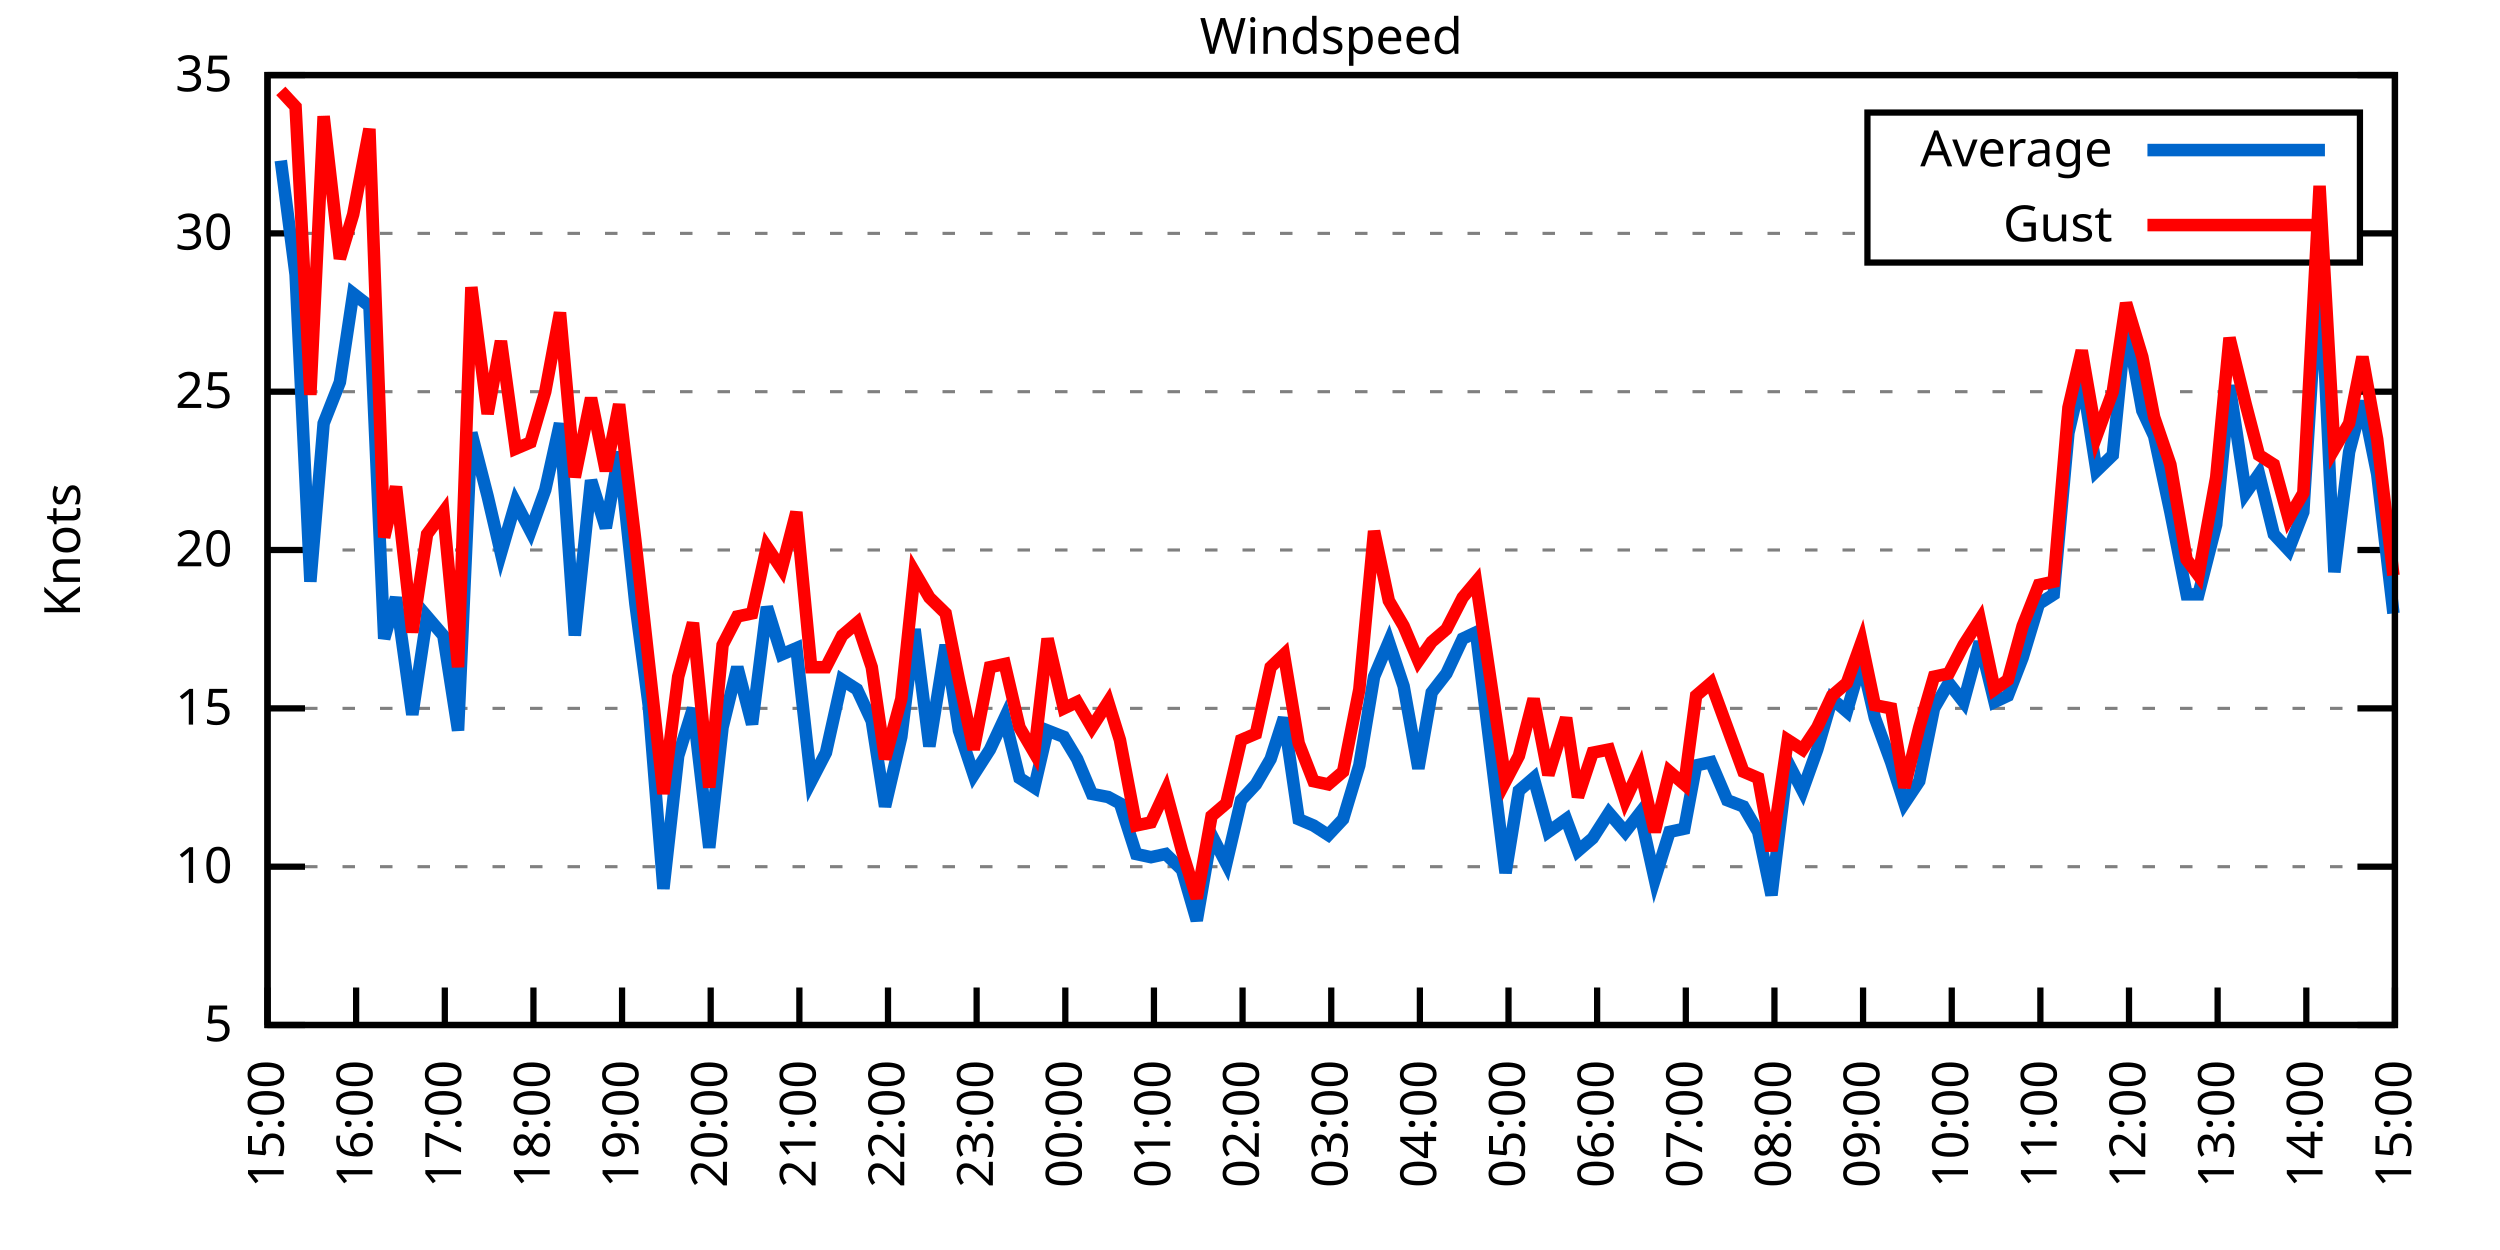
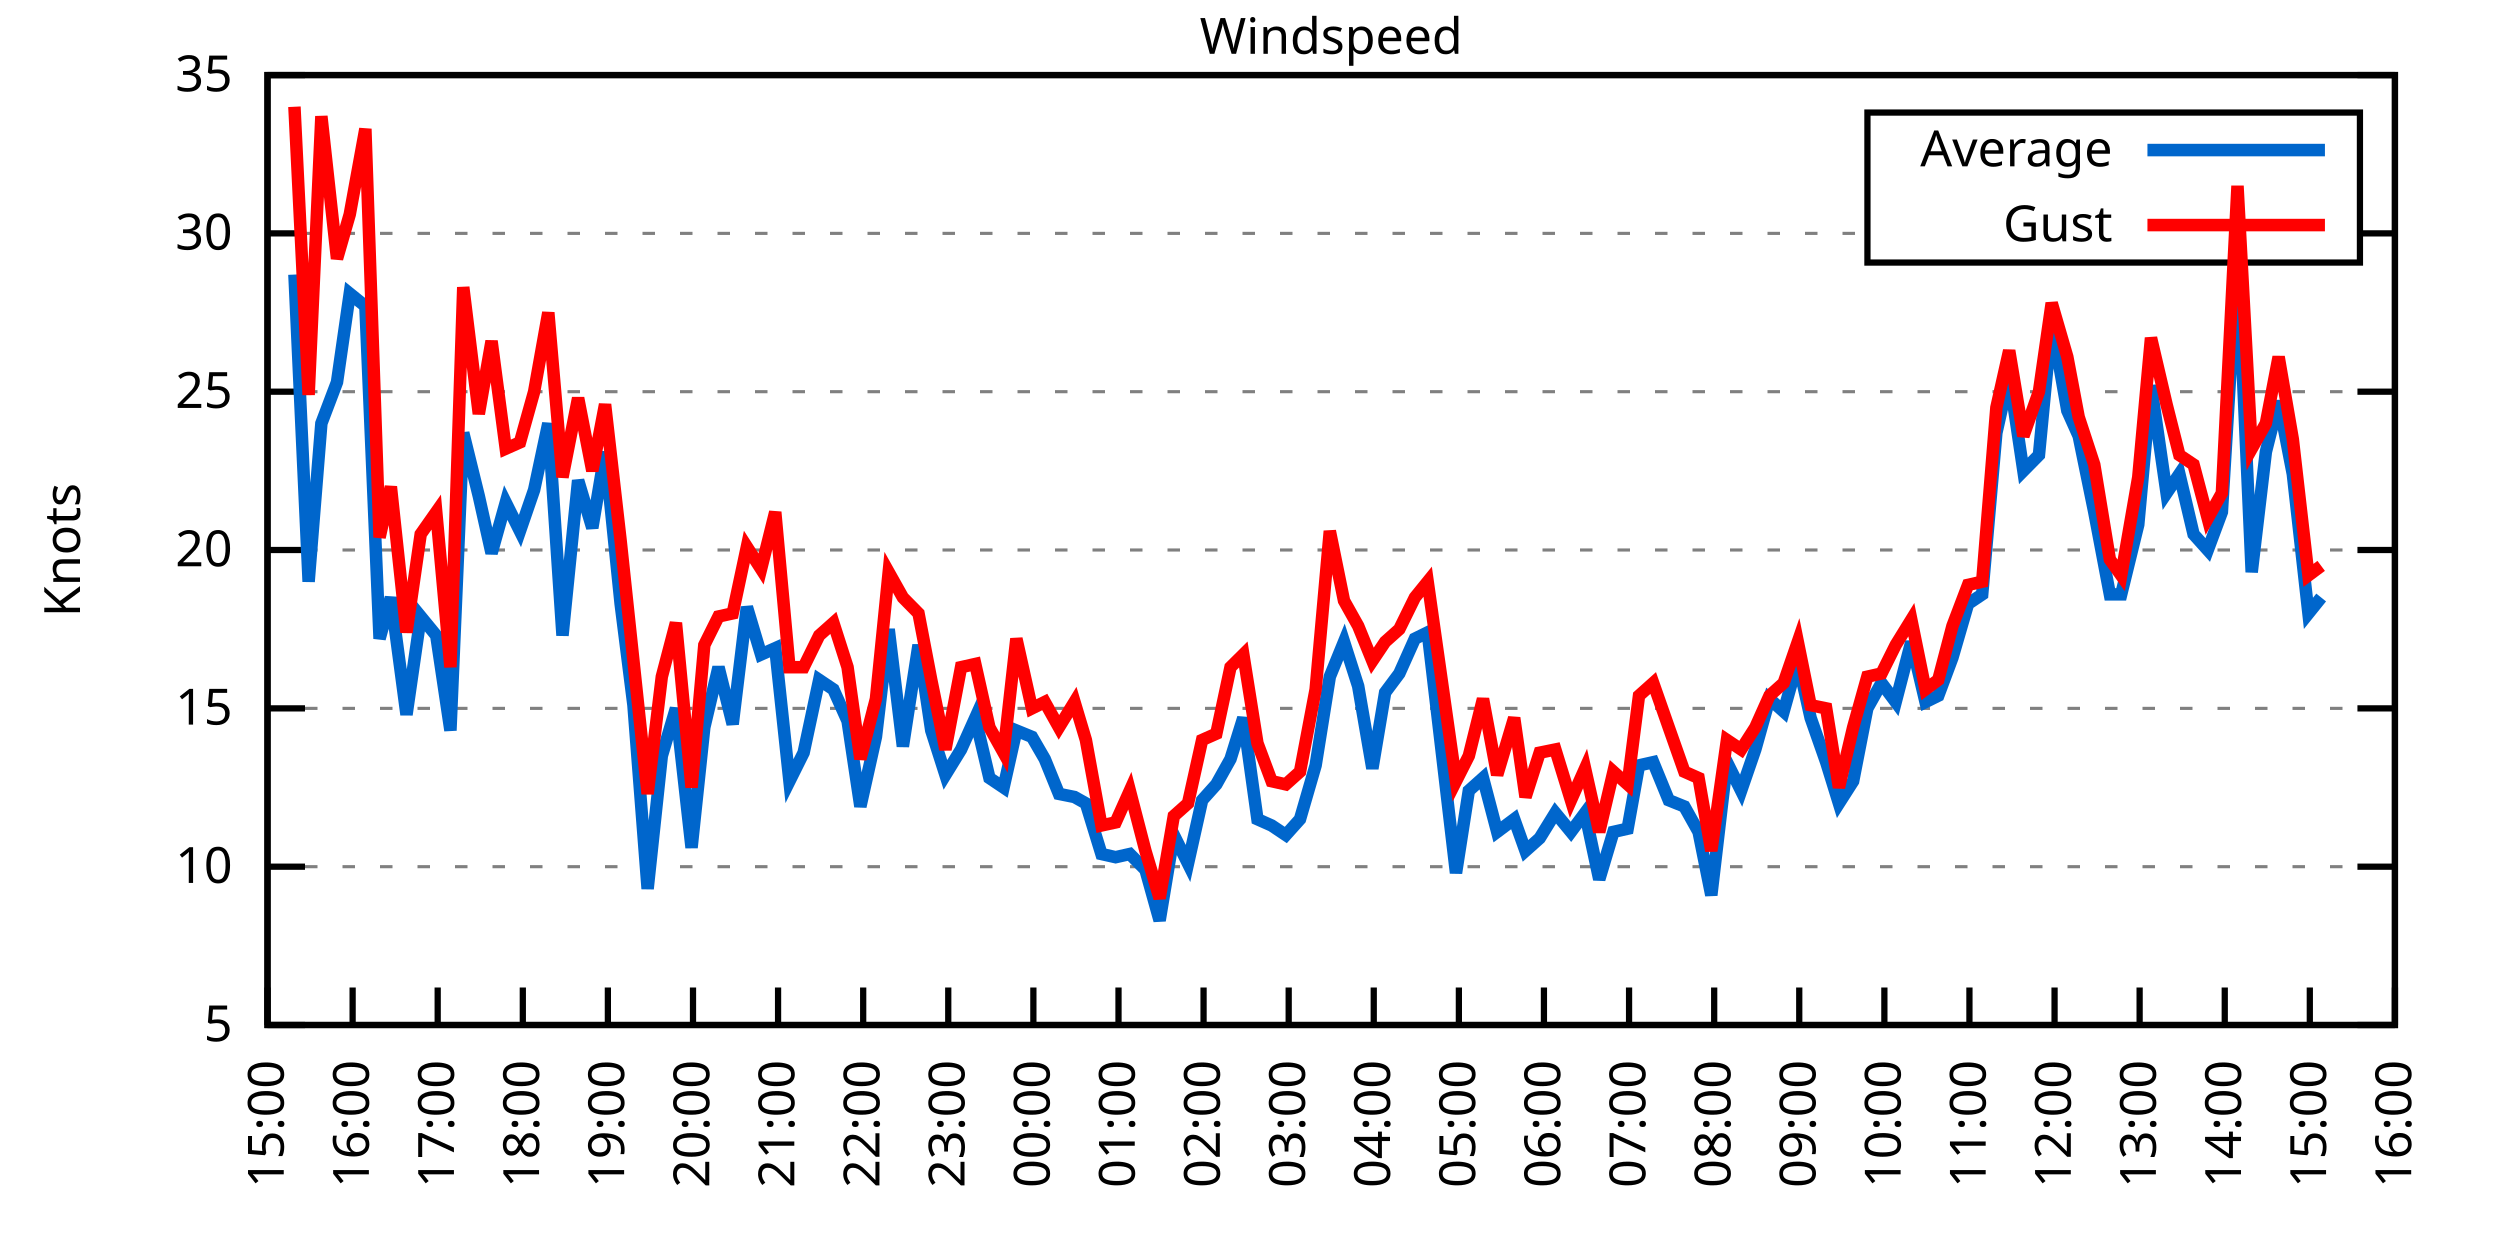
<svg xmlns="http://www.w3.org/2000/svg" xmlns:xlink="http://www.w3.org/1999/xlink" width="400" height="200" viewBox="0 0 400 200">
  <g id="gnuplot_canvas">
    <rect x="0" y="0" width="400" height="200" fill="none" />
    <defs>
      <circle id="gpDot" r="0.5" stroke-width="0.5" stroke="currentColor" />
      <path id="gpPt0" stroke-width="0.333" stroke="currentColor" d="M-1,0 h2 M0,-1 v2" />
      <path id="gpPt1" stroke-width="0.333" stroke="currentColor" d="M-1,-1 L1,1 M1,-1 L-1,1" />
      <path id="gpPt2" stroke-width="0.333" stroke="currentColor" d="M-1,0 L1,0 M0,-1 L0,1 M-1,-1 L1,1 M-1,1 L1,-1" />
      <rect id="gpPt3" stroke-width="0.333" stroke="currentColor" x="-1" y="-1" width="2" height="2" />
      <rect id="gpPt4" stroke-width="0.333" stroke="currentColor" fill="currentColor" x="-1" y="-1" width="2" height="2" />
      <circle id="gpPt5" stroke-width="0.333" stroke="currentColor" cx="0" cy="0" r="1" />
      <use xlink:href="#gpPt5" id="gpPt6" fill="currentColor" stroke="none" />
      <path id="gpPt7" stroke-width="0.333" stroke="currentColor" d="M0,-1.33 L-1.33,0.67 L1.33,0.67 z" />
      <use xlink:href="#gpPt7" id="gpPt8" fill="currentColor" stroke="none" />
      <use xlink:href="#gpPt7" id="gpPt9" stroke="currentColor" transform="rotate(180)" />
      <use xlink:href="#gpPt9" id="gpPt10" fill="currentColor" stroke="none" />
      <use xlink:href="#gpPt3" id="gpPt11" stroke="currentColor" transform="rotate(45)" />
      <use xlink:href="#gpPt11" id="gpPt12" fill="currentColor" stroke="none" />
      <path id="gpPt13" stroke-width="0.333" stroke="currentColor" d="M0,1.330 L1.265,0.411 L0.782,-1.067 L-0.782,-1.076 L-1.265,0.411 z" />
      <use xlink:href="#gpPt13" id="gpPt14" fill="currentColor" stroke="none" />
      <filter id="textbox" filterUnits="objectBoundingBox" x="0" y="0" height="1" width="1">
        <feFlood flood-color="white" flood-opacity="1" result="bgnd" />
        <feComposite in="SourceGraphic" in2="bgnd" operator="atop" />
      </filter>
      <filter id="greybox" filterUnits="objectBoundingBox" x="0" y="0" height="1" width="1">
        <feFlood flood-color="lightgrey" flood-opacity="1" result="grey" />
        <feComposite in="SourceGraphic" in2="grey" operator="atop" />
      </filter>
    </defs>
    <g fill="none" color="white" stroke="currentColor" stroke-width="1.00" stroke-linecap="butt" stroke-linejoin="miter">
</g>
    <g fill="none" color="black" stroke="currentColor" stroke-width="1.00" stroke-linecap="butt" stroke-linejoin="miter">
      <g stroke="none" shape-rendering="crispEdges">
        <polygon fill="rgb(255, 255, 255)" points="42.80,164.00 383.18,164.00 383.18,12.02 42.80,12.02 " />
      </g>
    </g>
    <g fill="none" color="black" stroke="currentColor" stroke-width="1.00" stroke-linecap="butt" stroke-linejoin="miter">
</g>
    <g fill="none" color="black" stroke="black" stroke-width="0.50" stroke-linecap="butt" stroke-linejoin="miter">
</g>
    <g fill="none" color="gray" stroke="currentColor" stroke-width="0.50" stroke-linecap="butt" stroke-linejoin="miter">
      <path stroke="gray" stroke-dasharray="2,4" class="gridline" d="M42.80,164.00 L383.19,164.00  " />
    </g>
    <g fill="none" color="gray" stroke="gray" stroke-width="1.00" stroke-linecap="butt" stroke-linejoin="miter">
</g>
    <g fill="none" color="black" stroke="currentColor" stroke-width="1.00" stroke-linecap="butt" stroke-linejoin="miter">
      <path stroke="black" d="M42.80,164.00 L48.80,164.00 M383.19,164.00 L377.19,164.00  " />
      <g transform="translate(37.20,166.60)" stroke="none" fill="black" font-family="Sans" font-size="8.00" text-anchor="end">
        <text>
          <tspan font-family="Sans"> 5</tspan>
        </text>
      </g>
    </g>
    <g fill="none" color="black" stroke="currentColor" stroke-width="1.00" stroke-linecap="butt" stroke-linejoin="miter">
</g>
    <g fill="none" color="black" stroke="black" stroke-width="0.50" stroke-linecap="butt" stroke-linejoin="miter">
</g>
    <g fill="none" color="gray" stroke="currentColor" stroke-width="0.50" stroke-linecap="butt" stroke-linejoin="miter">
      <path stroke="gray" stroke-dasharray="2,4" class="gridline" d="M42.80,138.67 L383.19,138.67  " />
    </g>
    <g fill="none" color="gray" stroke="gray" stroke-width="1.00" stroke-linecap="butt" stroke-linejoin="miter">
</g>
    <g fill="none" color="black" stroke="currentColor" stroke-width="1.00" stroke-linecap="butt" stroke-linejoin="miter">
      <path stroke="black" d="M42.80,138.67 L48.80,138.67 M383.19,138.67 L377.19,138.67  " />
      <g transform="translate(37.20,141.27)" stroke="none" fill="black" font-family="Sans" font-size="8.00" text-anchor="end">
        <text>
          <tspan font-family="Sans"> 10</tspan>
        </text>
      </g>
    </g>
    <g fill="none" color="black" stroke="currentColor" stroke-width="1.00" stroke-linecap="butt" stroke-linejoin="miter">
</g>
    <g fill="none" color="black" stroke="black" stroke-width="0.50" stroke-linecap="butt" stroke-linejoin="miter">
</g>
    <g fill="none" color="gray" stroke="currentColor" stroke-width="0.50" stroke-linecap="butt" stroke-linejoin="miter">
      <path stroke="gray" stroke-dasharray="2,4" class="gridline" d="M42.80,113.34 L383.19,113.34  " />
    </g>
    <g fill="none" color="gray" stroke="gray" stroke-width="1.00" stroke-linecap="butt" stroke-linejoin="miter">
</g>
    <g fill="none" color="black" stroke="currentColor" stroke-width="1.00" stroke-linecap="butt" stroke-linejoin="miter">
      <path stroke="black" d="M42.80,113.34 L48.80,113.34 M383.19,113.34 L377.19,113.34  " />
      <g transform="translate(37.20,115.94)" stroke="none" fill="black" font-family="Sans" font-size="8.00" text-anchor="end">
        <text>
          <tspan font-family="Sans"> 15</tspan>
        </text>
      </g>
    </g>
    <g fill="none" color="black" stroke="currentColor" stroke-width="1.00" stroke-linecap="butt" stroke-linejoin="miter">
</g>
    <g fill="none" color="black" stroke="black" stroke-width="0.50" stroke-linecap="butt" stroke-linejoin="miter">
</g>
    <g fill="none" color="gray" stroke="currentColor" stroke-width="0.50" stroke-linecap="butt" stroke-linejoin="miter">
      <path stroke="gray" stroke-dasharray="2,4" class="gridline" d="M42.80,88.00 L383.19,88.00  " />
    </g>
    <g fill="none" color="gray" stroke="gray" stroke-width="1.00" stroke-linecap="butt" stroke-linejoin="miter">
</g>
    <g fill="none" color="black" stroke="currentColor" stroke-width="1.00" stroke-linecap="butt" stroke-linejoin="miter">
      <path stroke="black" d="M42.80,88.00 L48.80,88.00 M383.19,88.00 L377.19,88.00  " />
      <g transform="translate(37.20,90.60)" stroke="none" fill="black" font-family="Sans" font-size="8.00" text-anchor="end">
        <text>
          <tspan font-family="Sans"> 20</tspan>
        </text>
      </g>
    </g>
    <g fill="none" color="black" stroke="currentColor" stroke-width="1.00" stroke-linecap="butt" stroke-linejoin="miter">
</g>
    <g fill="none" color="black" stroke="black" stroke-width="0.50" stroke-linecap="butt" stroke-linejoin="miter">
</g>
    <g fill="none" color="gray" stroke="currentColor" stroke-width="0.50" stroke-linecap="butt" stroke-linejoin="miter">
      <path stroke="gray" stroke-dasharray="2,4" class="gridline" d="M42.80,62.67 L383.19,62.67  " />
    </g>
    <g fill="none" color="gray" stroke="gray" stroke-width="1.00" stroke-linecap="butt" stroke-linejoin="miter">
</g>
    <g fill="none" color="black" stroke="currentColor" stroke-width="1.00" stroke-linecap="butt" stroke-linejoin="miter">
      <path stroke="black" d="M42.80,62.67 L48.80,62.67 M383.19,62.67 L377.19,62.67  " />
      <g transform="translate(37.20,65.27)" stroke="none" fill="black" font-family="Sans" font-size="8.00" text-anchor="end">
        <text>
          <tspan font-family="Sans"> 25</tspan>
        </text>
      </g>
    </g>
    <g fill="none" color="black" stroke="currentColor" stroke-width="1.00" stroke-linecap="butt" stroke-linejoin="miter">
</g>
    <g fill="none" color="black" stroke="black" stroke-width="0.50" stroke-linecap="butt" stroke-linejoin="miter">
</g>
    <g fill="none" color="gray" stroke="currentColor" stroke-width="0.50" stroke-linecap="butt" stroke-linejoin="miter">
      <path stroke="gray" stroke-dasharray="2,4" class="gridline" d="M42.80,37.34 L298.79,37.34 M377.59,37.34 L383.19,37.34  " />
    </g>
    <g fill="none" color="gray" stroke="gray" stroke-width="1.00" stroke-linecap="butt" stroke-linejoin="miter">
</g>
    <g fill="none" color="black" stroke="currentColor" stroke-width="1.00" stroke-linecap="butt" stroke-linejoin="miter">
      <path stroke="black" d="M42.80,37.34 L48.80,37.34 M383.19,37.34 L377.19,37.34  " />
      <g transform="translate(37.20,39.94)" stroke="none" fill="black" font-family="Sans" font-size="8.00" text-anchor="end">
        <text>
          <tspan font-family="Sans"> 30</tspan>
        </text>
      </g>
    </g>
    <g fill="none" color="black" stroke="currentColor" stroke-width="1.00" stroke-linecap="butt" stroke-linejoin="miter">
</g>
    <g fill="none" color="black" stroke="black" stroke-width="0.50" stroke-linecap="butt" stroke-linejoin="miter">
</g>
    <g fill="none" color="gray" stroke="currentColor" stroke-width="0.50" stroke-linecap="butt" stroke-linejoin="miter">
      <path stroke="gray" stroke-dasharray="2,4" class="gridline" d="M42.80,12.01 L383.19,12.01  " />
    </g>
    <g fill="none" color="gray" stroke="gray" stroke-width="1.00" stroke-linecap="butt" stroke-linejoin="miter">
</g>
    <g fill="none" color="black" stroke="currentColor" stroke-width="1.00" stroke-linecap="butt" stroke-linejoin="miter">
      <path stroke="black" d="M42.80,12.01 L48.80,12.01 M383.19,12.01 L377.19,12.01  " />
      <g transform="translate(37.20,14.61)" stroke="none" fill="black" font-family="Sans" font-size="8.00" text-anchor="end">
        <text>
          <tspan font-family="Sans"> 35</tspan>
        </text>
      </g>
    </g>
    <g fill="none" color="black" stroke="currentColor" stroke-width="1.00" stroke-linecap="butt" stroke-linejoin="miter">
      <path stroke="black" d="M42.80,164.00 L42.80,158.00  " />
      <g transform="translate(45.40,169.60) rotate(270.00)" stroke="none" fill="black" font-family="Sans" font-size="8.00" text-anchor="end">
        <text>
          <tspan font-family="Sans">15:00</tspan>
        </text>
      </g>
    </g>
    <g fill="none" color="black" stroke="currentColor" stroke-width="1.00" stroke-linecap="butt" stroke-linejoin="miter">
-       <path stroke="black" d="M56.98,164.00 L56.98,158.00  " />
-       <g transform="translate(59.58,169.60) rotate(270.00)" stroke="none" fill="black" font-family="Sans" font-size="8.00" text-anchor="end">
+       <path stroke="black" d="M56.42,164.00 L56.42,158.00  " />
+       <g transform="translate(59.02,169.60) rotate(270.00)" stroke="none" fill="black" font-family="Sans" font-size="8.00" text-anchor="end">
        <text>
          <tspan font-family="Sans">16:00</tspan>
        </text>
      </g>
    </g>
    <g fill="none" color="black" stroke="currentColor" stroke-width="1.00" stroke-linecap="butt" stroke-linejoin="miter">
-       <path stroke="black" d="M71.17,164.00 L71.17,158.00  " />
-       <g transform="translate(73.77,169.60) rotate(270.00)" stroke="none" fill="black" font-family="Sans" font-size="8.00" text-anchor="end">
+       <path stroke="black" d="M70.03,164.00 L70.03,158.00  " />
+       <g transform="translate(72.63,169.60) rotate(270.00)" stroke="none" fill="black" font-family="Sans" font-size="8.00" text-anchor="end">
        <text>
          <tspan font-family="Sans">17:00</tspan>
        </text>
      </g>
    </g>
    <g fill="none" color="black" stroke="currentColor" stroke-width="1.00" stroke-linecap="butt" stroke-linejoin="miter">
-       <path stroke="black" d="M85.35,164.00 L85.35,158.00  " />
-       <g transform="translate(87.95,169.60) rotate(270.00)" stroke="none" fill="black" font-family="Sans" font-size="8.00" text-anchor="end">
+       <path stroke="black" d="M83.65,164.00 L83.65,158.00  " />
+       <g transform="translate(86.25,169.60) rotate(270.00)" stroke="none" fill="black" font-family="Sans" font-size="8.00" text-anchor="end">
        <text>
          <tspan font-family="Sans">18:00</tspan>
        </text>
      </g>
    </g>
    <g fill="none" color="black" stroke="currentColor" stroke-width="1.00" stroke-linecap="butt" stroke-linejoin="miter">
-       <path stroke="black" d="M99.53,164.00 L99.53,158.00  " />
-       <g transform="translate(102.13,169.60) rotate(270.00)" stroke="none" fill="black" font-family="Sans" font-size="8.00" text-anchor="end">
+       <path stroke="black" d="M97.26,164.00 L97.26,158.00  " />
+       <g transform="translate(99.86,169.60) rotate(270.00)" stroke="none" fill="black" font-family="Sans" font-size="8.00" text-anchor="end">
        <text>
          <tspan font-family="Sans">19:00</tspan>
        </text>
      </g>
    </g>
    <g fill="none" color="black" stroke="currentColor" stroke-width="1.00" stroke-linecap="butt" stroke-linejoin="miter">
-       <path stroke="black" d="M113.71,164.00 L113.71,158.00  " />
-       <g transform="translate(116.31,169.60) rotate(270.00)" stroke="none" fill="black" font-family="Sans" font-size="8.00" text-anchor="end">
+       <path stroke="black" d="M110.88,164.00 L110.88,158.00  " />
+       <g transform="translate(113.48,169.60) rotate(270.00)" stroke="none" fill="black" font-family="Sans" font-size="8.00" text-anchor="end">
        <text>
          <tspan font-family="Sans">20:00</tspan>
        </text>
      </g>
    </g>
    <g fill="none" color="black" stroke="currentColor" stroke-width="1.00" stroke-linecap="butt" stroke-linejoin="miter">
-       <path stroke="black" d="M127.90,164.00 L127.90,158.00  " />
-       <g transform="translate(130.50,169.60) rotate(270.00)" stroke="none" fill="black" font-family="Sans" font-size="8.00" text-anchor="end">
+       <path stroke="black" d="M124.49,164.00 L124.49,158.00  " />
+       <g transform="translate(127.09,169.60) rotate(270.00)" stroke="none" fill="black" font-family="Sans" font-size="8.00" text-anchor="end">
        <text>
          <tspan font-family="Sans">21:00</tspan>
        </text>
      </g>
    </g>
    <g fill="none" color="black" stroke="currentColor" stroke-width="1.00" stroke-linecap="butt" stroke-linejoin="miter">
-       <path stroke="black" d="M142.08,164.00 L142.08,158.00  " />
-       <g transform="translate(144.68,169.60) rotate(270.00)" stroke="none" fill="black" font-family="Sans" font-size="8.00" text-anchor="end">
+       <path stroke="black" d="M138.11,164.00 L138.11,158.00  " />
+       <g transform="translate(140.71,169.60) rotate(270.00)" stroke="none" fill="black" font-family="Sans" font-size="8.00" text-anchor="end">
        <text>
          <tspan font-family="Sans">22:00</tspan>
        </text>
      </g>
    </g>
    <g fill="none" color="black" stroke="currentColor" stroke-width="1.00" stroke-linecap="butt" stroke-linejoin="miter">
-       <path stroke="black" d="M156.26,164.00 L156.26,158.00  " />
-       <g transform="translate(158.86,169.60) rotate(270.00)" stroke="none" fill="black" font-family="Sans" font-size="8.00" text-anchor="end">
+       <path stroke="black" d="M151.72,164.00 L151.72,158.00  " />
+       <g transform="translate(154.32,169.60) rotate(270.00)" stroke="none" fill="black" font-family="Sans" font-size="8.00" text-anchor="end">
        <text>
          <tspan font-family="Sans">23:00</tspan>
        </text>
      </g>
    </g>
    <g fill="none" color="black" stroke="currentColor" stroke-width="1.00" stroke-linecap="butt" stroke-linejoin="miter">
-       <path stroke="black" d="M170.45,164.00 L170.45,158.00  " />
-       <g transform="translate(173.05,169.60) rotate(270.00)" stroke="none" fill="black" font-family="Sans" font-size="8.00" text-anchor="end">
+       <path stroke="black" d="M165.34,164.00 L165.34,158.00  " />
+       <g transform="translate(167.94,169.60) rotate(270.00)" stroke="none" fill="black" font-family="Sans" font-size="8.00" text-anchor="end">
        <text>
          <tspan font-family="Sans">00:00</tspan>
        </text>
      </g>
    </g>
    <g fill="none" color="black" stroke="currentColor" stroke-width="1.00" stroke-linecap="butt" stroke-linejoin="miter">
-       <path stroke="black" d="M184.63,164.00 L184.63,158.00  " />
-       <g transform="translate(187.23,169.60) rotate(270.00)" stroke="none" fill="black" font-family="Sans" font-size="8.00" text-anchor="end">
+       <path stroke="black" d="M178.96,164.00 L178.96,158.00  " />
+       <g transform="translate(181.56,169.60) rotate(270.00)" stroke="none" fill="black" font-family="Sans" font-size="8.00" text-anchor="end">
        <text>
          <tspan font-family="Sans">01:00</tspan>
        </text>
      </g>
    </g>
    <g fill="none" color="black" stroke="currentColor" stroke-width="1.00" stroke-linecap="butt" stroke-linejoin="miter">
-       <path stroke="black" d="M198.81,164.00 L198.81,158.00  " />
-       <g transform="translate(201.41,169.60) rotate(270.00)" stroke="none" fill="black" font-family="Sans" font-size="8.00" text-anchor="end">
+       <path stroke="black" d="M192.57,164.00 L192.57,158.00  " />
+       <g transform="translate(195.17,169.60) rotate(270.00)" stroke="none" fill="black" font-family="Sans" font-size="8.00" text-anchor="end">
        <text>
          <tspan font-family="Sans">02:00</tspan>
        </text>
      </g>
    </g>
    <g fill="none" color="black" stroke="currentColor" stroke-width="1.00" stroke-linecap="butt" stroke-linejoin="miter">
-       <path stroke="black" d="M213.00,164.00 L213.00,158.00  " />
-       <g transform="translate(215.60,169.60) rotate(270.00)" stroke="none" fill="black" font-family="Sans" font-size="8.00" text-anchor="end">
+       <path stroke="black" d="M206.19,164.00 L206.19,158.00  " />
+       <g transform="translate(208.79,169.60) rotate(270.00)" stroke="none" fill="black" font-family="Sans" font-size="8.00" text-anchor="end">
        <text>
          <tspan font-family="Sans">03:00</tspan>
        </text>
      </g>
    </g>
    <g fill="none" color="black" stroke="currentColor" stroke-width="1.00" stroke-linecap="butt" stroke-linejoin="miter">
-       <path stroke="black" d="M227.18,164.00 L227.18,158.00  " />
-       <g transform="translate(229.78,169.60) rotate(270.00)" stroke="none" fill="black" font-family="Sans" font-size="8.00" text-anchor="end">
+       <path stroke="black" d="M219.80,164.00 L219.80,158.00  " />
+       <g transform="translate(222.40,169.60) rotate(270.00)" stroke="none" fill="black" font-family="Sans" font-size="8.00" text-anchor="end">
        <text>
          <tspan font-family="Sans">04:00</tspan>
        </text>
      </g>
    </g>
    <g fill="none" color="black" stroke="currentColor" stroke-width="1.00" stroke-linecap="butt" stroke-linejoin="miter">
-       <path stroke="black" d="M241.36,164.00 L241.36,158.00  " />
-       <g transform="translate(243.96,169.60) rotate(270.00)" stroke="none" fill="black" font-family="Sans" font-size="8.00" text-anchor="end">
+       <path stroke="black" d="M233.42,164.00 L233.42,158.00  " />
+       <g transform="translate(236.02,169.60) rotate(270.00)" stroke="none" fill="black" font-family="Sans" font-size="8.00" text-anchor="end">
        <text>
          <tspan font-family="Sans">05:00</tspan>
        </text>
      </g>
    </g>
    <g fill="none" color="black" stroke="currentColor" stroke-width="1.00" stroke-linecap="butt" stroke-linejoin="miter">
-       <path stroke="black" d="M255.54,164.00 L255.54,158.00  " />
-       <g transform="translate(258.14,169.60) rotate(270.00)" stroke="none" fill="black" font-family="Sans" font-size="8.00" text-anchor="end">
+       <path stroke="black" d="M247.03,164.00 L247.03,158.00  " />
+       <g transform="translate(249.63,169.60) rotate(270.00)" stroke="none" fill="black" font-family="Sans" font-size="8.00" text-anchor="end">
        <text>
          <tspan font-family="Sans">06:00</tspan>
        </text>
      </g>
    </g>
    <g fill="none" color="black" stroke="currentColor" stroke-width="1.00" stroke-linecap="butt" stroke-linejoin="miter">
-       <path stroke="black" d="M269.73,164.00 L269.73,158.00  " />
-       <g transform="translate(272.33,169.60) rotate(270.00)" stroke="none" fill="black" font-family="Sans" font-size="8.00" text-anchor="end">
+       <path stroke="black" d="M260.65,164.00 L260.65,158.00  " />
+       <g transform="translate(263.25,169.60) rotate(270.00)" stroke="none" fill="black" font-family="Sans" font-size="8.00" text-anchor="end">
        <text>
          <tspan font-family="Sans">07:00</tspan>
        </text>
      </g>
    </g>
    <g fill="none" color="black" stroke="currentColor" stroke-width="1.00" stroke-linecap="butt" stroke-linejoin="miter">
-       <path stroke="black" d="M283.91,164.00 L283.91,158.00  " />
-       <g transform="translate(286.51,169.60) rotate(270.00)" stroke="none" fill="black" font-family="Sans" font-size="8.00" text-anchor="end">
+       <path stroke="black" d="M274.27,164.00 L274.27,158.00  " />
+       <g transform="translate(276.87,169.60) rotate(270.00)" stroke="none" fill="black" font-family="Sans" font-size="8.00" text-anchor="end">
        <text>
          <tspan font-family="Sans">08:00</tspan>
        </text>
      </g>
    </g>
    <g fill="none" color="black" stroke="currentColor" stroke-width="1.00" stroke-linecap="butt" stroke-linejoin="miter">
-       <path stroke="black" d="M298.09,164.00 L298.09,158.00  " />
-       <g transform="translate(300.69,169.60) rotate(270.00)" stroke="none" fill="black" font-family="Sans" font-size="8.00" text-anchor="end">
+       <path stroke="black" d="M287.88,164.00 L287.88,158.00  " />
+       <g transform="translate(290.48,169.60) rotate(270.00)" stroke="none" fill="black" font-family="Sans" font-size="8.00" text-anchor="end">
        <text>
          <tspan font-family="Sans">09:00</tspan>
        </text>
      </g>
    </g>
    <g fill="none" color="black" stroke="currentColor" stroke-width="1.00" stroke-linecap="butt" stroke-linejoin="miter">
-       <path stroke="black" d="M312.28,164.00 L312.28,158.00  " />
-       <g transform="translate(314.88,169.60) rotate(270.00)" stroke="none" fill="black" font-family="Sans" font-size="8.00" text-anchor="end">
+       <path stroke="black" d="M301.50,164.00 L301.50,158.00  " />
+       <g transform="translate(304.10,169.60) rotate(270.00)" stroke="none" fill="black" font-family="Sans" font-size="8.00" text-anchor="end">
        <text>
          <tspan font-family="Sans">10:00</tspan>
        </text>
      </g>
    </g>
    <g fill="none" color="black" stroke="currentColor" stroke-width="1.00" stroke-linecap="butt" stroke-linejoin="miter">
-       <path stroke="black" d="M326.46,164.00 L326.46,158.00  " />
-       <g transform="translate(329.06,169.60) rotate(270.00)" stroke="none" fill="black" font-family="Sans" font-size="8.00" text-anchor="end">
+       <path stroke="black" d="M315.11,164.00 L315.11,158.00  " />
+       <g transform="translate(317.71,169.60) rotate(270.00)" stroke="none" fill="black" font-family="Sans" font-size="8.00" text-anchor="end">
        <text>
          <tspan font-family="Sans">11:00</tspan>
        </text>
      </g>
    </g>
    <g fill="none" color="black" stroke="currentColor" stroke-width="1.00" stroke-linecap="butt" stroke-linejoin="miter">
-       <path stroke="black" d="M340.64,164.00 L340.64,158.00  " />
-       <g transform="translate(343.24,169.60) rotate(270.00)" stroke="none" fill="black" font-family="Sans" font-size="8.00" text-anchor="end">
+       <path stroke="black" d="M328.73,164.00 L328.73,158.00  " />
+       <g transform="translate(331.33,169.60) rotate(270.00)" stroke="none" fill="black" font-family="Sans" font-size="8.00" text-anchor="end">
        <text>
          <tspan font-family="Sans">12:00</tspan>
        </text>
      </g>
    </g>
    <g fill="none" color="black" stroke="currentColor" stroke-width="1.00" stroke-linecap="butt" stroke-linejoin="miter">
-       <path stroke="black" d="M354.82,164.00 L354.82,158.00  " />
-       <g transform="translate(357.42,169.60) rotate(270.00)" stroke="none" fill="black" font-family="Sans" font-size="8.00" text-anchor="end">
+       <path stroke="black" d="M342.34,164.00 L342.34,158.00  " />
+       <g transform="translate(344.94,169.60) rotate(270.00)" stroke="none" fill="black" font-family="Sans" font-size="8.00" text-anchor="end">
        <text>
          <tspan font-family="Sans">13:00</tspan>
        </text>
      </g>
    </g>
    <g fill="none" color="black" stroke="currentColor" stroke-width="1.00" stroke-linecap="butt" stroke-linejoin="miter">
-       <path stroke="black" d="M369.01,164.00 L369.01,158.00  " />
-       <g transform="translate(371.61,169.60) rotate(270.00)" stroke="none" fill="black" font-family="Sans" font-size="8.00" text-anchor="end">
+       <path stroke="black" d="M355.96,164.00 L355.96,158.00  " />
+       <g transform="translate(358.56,169.60) rotate(270.00)" stroke="none" fill="black" font-family="Sans" font-size="8.00" text-anchor="end">
        <text>
          <tspan font-family="Sans">14:00</tspan>
+         </text>
+       </g>
+     </g>
+     <g fill="none" color="black" stroke="currentColor" stroke-width="1.00" stroke-linecap="butt" stroke-linejoin="miter">
+       <path stroke="black" d="M369.57,164.00 L369.57,158.00  " />
+       <g transform="translate(372.17,169.60) rotate(270.00)" stroke="none" fill="black" font-family="Sans" font-size="8.00" text-anchor="end">
+         <text>
+           <tspan font-family="Sans">15:00</tspan>
        </text>
      </g>
    </g>
    <g fill="none" color="black" stroke="currentColor" stroke-width="1.00" stroke-linecap="butt" stroke-linejoin="miter">
      <path stroke="black" d="M383.19,164.00 L383.19,158.00  " />
      <g transform="translate(385.79,169.60) rotate(270.00)" stroke="none" fill="black" font-family="Sans" font-size="8.00" text-anchor="end">
        <text>
-           <tspan font-family="Sans">15:00</tspan>
+           <tspan font-family="Sans">16:00</tspan>
        </text>
      </g>
    </g>
    <g fill="none" color="black" stroke="currentColor" stroke-width="1.00" stroke-linecap="butt" stroke-linejoin="miter">
</g>
    <g fill="none" color="black" stroke="currentColor" stroke-width="1.00" stroke-linecap="butt" stroke-linejoin="miter">
      <path stroke="black" d="M42.80,12.01 L42.80,164.00 L383.19,164.00 L383.19,12.01 L42.80,12.01 Z  " />
    </g>
    <g fill="none" color="black" stroke="currentColor" stroke-width="1.00" stroke-linecap="butt" stroke-linejoin="miter">
</g>
    <g fill="none" color="black" stroke="currentColor" stroke-width="1.00" stroke-linecap="butt" stroke-linejoin="miter">
      <path stroke="black" d="M298.79,42.01 L298.79,18.01 L377.59,18.01 L377.59,42.01 L298.79,42.01 Z  " />
    </g>
    <g id="Windspeed_plot_1">
      <g fill="none" color="white" stroke="black" stroke-width="2.00" stroke-linecap="butt" stroke-linejoin="miter">
</g>
      <g fill="none" color="black" stroke="currentColor" stroke-width="2.00" stroke-linecap="butt" stroke-linejoin="miter">
        <g transform="translate(337.99,26.61)" stroke="none" fill="black" font-family="Sans" font-size="8.00" text-anchor="end">
          <text>
            <tspan font-family="Sans">Average</tspan>
          </text>
        </g>
      </g>
      <g fill="none" color="black" stroke="currentColor" stroke-width="2.00" stroke-linecap="butt" stroke-linejoin="miter">
-         <path stroke="rgb(  0, 102, 204)" d="M343.59,24.01 L371.99,24.01 M44.93,25.69 L47.29,43.93 L49.66,93.07 L51.78,67.74 L54.38,61.15 L56.51,46.97   L59.11,48.99 L61.47,102.19 L63.37,95.60 L65.97,114.35 L68.33,98.64 L70.93,101.68 L73.29,116.88 L75.42,69.26   L78.02,79.39 L80.15,88.51 L82.51,80.41 L84.88,84.97 L87.24,78.38 L89.60,67.74 L91.97,101.68 L94.57,76.86   L96.93,84.46 L99.06,72.30 L101.66,96.62 L103.79,112.83 L106.15,142.21 L108.51,120.94 L110.88,113.34 L113.48,135.63   L115.61,116.38 L117.97,106.75 L120.33,115.87 L122.70,97.12 L125.06,104.72 L127.42,103.71 L129.79,124.99 L132.15,120.43   L134.75,108.78 L137.12,110.30 L139.48,115.36 L141.61,129.04 L144.21,117.90 L146.34,100.67 L148.70,119.42 L151.30,103.20   L153.43,116.88 L155.79,123.98 L158.39,119.92 L160.75,114.86 L163.12,124.48 L165.48,126.00 L167.61,116.88 L170.21,117.90   L172.34,121.44 L174.70,127.02 L177.30,127.52 L179.19,128.54 L181.79,136.64 L184.16,137.15 L186.52,136.64 L189.12,139.17   L191.48,147.28 L193.85,133.60 L196.21,138.16 L198.58,128.03 L200.94,125.50 L203.30,121.44 L205.43,114.86 L207.79,131.07   L210.16,132.08 L212.52,133.60 L214.89,131.07 L217.49,122.46 L219.85,108.27 L222.21,102.70 L224.58,109.79 L226.94,122.96   L229.07,110.80 L231.43,107.76 L234.03,102.19 L236.16,101.18 L240.89,139.68 L243.02,126.51 L245.38,124.48 L247.74,133.10   L250.58,131.07 L252.47,136.14 L254.83,134.11 L257.43,130.06 L260.04,133.10 L262.40,130.06 L264.76,140.69 L267.13,133.10   L269.49,132.59 L271.38,122.46 L273.75,121.95 L276.35,128.03 L278.95,129.04 L281.31,133.10 L283.44,143.23 L286.04,121.95   L288.40,126.51 L290.76,119.92 L293.13,111.82 L295.49,113.84 L297.86,105.74 L299.98,114.86 L302.58,121.95 L304.71,128.54   L307.08,124.99 L309.44,113.34 L311.80,109.28 L314.17,112.32 L316.77,102.70 L319.13,112.32 L321.26,111.31 L323.62,105.23   L326.22,96.62 L328.59,95.10 L330.95,69.26 L333.08,60.14 L335.44,75.34 L338.04,72.81 L340.17,51.53 L342.77,65.71   L344.66,69.77 L347.26,81.93 L349.86,95.10 L351.75,95.10 L354.59,83.95 L356.72,61.66 L359.32,78.89 L361.44,75.85   L363.81,85.47 L366.17,88.00 L368.53,81.93 L371.13,40.89 L373.50,91.55 L375.86,72.30 L377.99,64.19 L380.35,75.85   L382.95,98.14  " />
+         <path stroke="rgb(  0, 102, 204)" d="M343.59,24.01 L371.99,24.01 M47.11,43.93 L49.38,93.07 L51.42,67.74 L53.92,61.15 L55.96,46.97 L58.46,48.99   L60.73,102.19 L62.54,95.60 L65.04,114.35 L67.31,98.64 L69.80,101.68 L72.07,116.88 L74.12,69.26 L76.61,79.39   L78.65,88.51 L80.92,80.41 L83.19,84.97 L85.46,78.38 L87.73,67.74 L90.00,101.68 L92.50,76.86 L94.77,84.46   L96.81,72.30 L99.30,96.62 L101.35,112.83 L103.62,142.21 L105.89,120.94 L108.15,113.34 L110.65,135.63 L112.69,116.38   L114.96,106.75 L117.23,115.87 L119.50,97.12 L121.77,104.72 L124.04,103.71 L126.31,124.99 L128.58,120.43 L131.07,108.78   L133.34,110.30 L135.61,115.36 L137.66,129.04 L140.15,117.90 L142.19,100.67 L144.46,119.42 L146.96,103.20 L149.00,116.88   L151.27,123.98 L153.77,119.92 L156.04,114.86 L158.31,124.48 L160.57,126.00 L162.62,116.88 L165.11,117.90 L167.16,121.44   L169.43,127.02 L171.92,127.52 L173.74,128.54 L176.23,136.64 L178.50,137.15 L180.77,136.64 L183.27,139.17 L185.54,147.28   L187.81,133.60 L190.08,138.16 L192.34,128.03 L194.61,125.50 L196.88,121.44 L198.93,114.86 L201.19,131.07 L203.46,132.08   L205.73,133.60 L208.00,131.07 L210.50,122.46 L212.77,108.27 L215.04,102.70 L217.31,109.79 L219.58,122.96 L221.62,110.80   L223.89,107.76 L226.38,102.19 L228.43,101.18 L232.96,139.68 L235.01,126.51 L237.28,124.48 L239.55,133.10 L242.27,131.07   L244.08,136.14 L246.35,134.11 L248.85,130.06 L251.35,133.10 L253.61,130.06 L255.88,140.69 L258.15,133.10 L260.42,132.59   L262.24,122.46 L264.51,121.95 L267.00,128.03 L269.50,129.04 L271.77,133.10 L273.81,143.23 L276.31,121.95 L278.58,126.51   L280.85,119.92 L283.12,111.82 L285.38,113.84 L287.65,105.74 L289.70,114.86 L292.19,121.95 L294.23,128.54 L296.50,124.99   L298.77,113.34 L301.04,109.28 L303.31,112.32 L305.81,102.70 L308.08,112.32 L310.12,111.31 L312.39,105.23 L314.89,96.62   L317.15,95.10 L319.42,69.26 L321.47,60.14 L323.74,75.34 L326.23,72.81 L328.27,51.53 L330.77,65.71 L332.59,69.77   L335.08,81.93 L337.58,95.10 L339.39,95.10 L342.12,83.95 L344.16,61.66 L346.65,78.89 L348.70,75.85 L350.97,85.47   L353.24,88.00 L355.50,81.93 L358.00,40.89 L360.27,91.55 L362.54,72.30 L364.58,64.19 L366.85,75.85 L369.35,98.14   L371.39,95.60  " />
      </g>
    </g>
    <g id="Windspeed_plot_2">
      <g fill="none" color="black" stroke="currentColor" stroke-width="2.00" stroke-linecap="butt" stroke-linejoin="miter">
        <g transform="translate(337.99,38.61)" stroke="none" fill="black" font-family="Sans" font-size="8.00" text-anchor="end">
          <text>
            <tspan font-family="Sans">Gust</tspan>
          </text>
        </g>
      </g>
      <g fill="none" color="black" stroke="currentColor" stroke-width="2.00" stroke-linecap="butt" stroke-linejoin="miter">
-         <path stroke="rgb(255,   0,   0)" d="M343.59,36.01 L371.99,36.01 M44.93,14.54 L47.29,17.08 L49.66,63.18 L51.78,18.60 L54.38,41.39 L56.51,34.30   L59.11,20.62 L61.47,85.98 L63.37,77.87 L65.97,101.18 L68.33,85.47 L70.93,81.93 L73.29,106.75 L75.42,45.95   L78.02,66.22 L80.15,54.57 L82.51,71.79 L84.88,70.78 L87.24,62.67 L89.60,50.01 L91.97,76.35 L94.57,63.69   L96.93,75.34 L99.06,64.70 L101.66,86.49 L103.79,105.74 L106.15,127.02 L108.51,108.27 L110.88,99.66 L113.48,126.00   L115.61,103.20 L117.97,98.64 L120.33,98.14 L122.70,87.50 L125.06,91.04 L127.42,81.93 L129.79,106.75 L132.15,106.75   L134.75,101.68 L137.12,99.66 L139.48,106.75 L141.61,121.44 L144.21,111.82 L146.34,91.55 L148.70,95.60 L151.30,98.14   L153.43,108.78 L155.79,119.92 L158.39,106.75 L160.75,106.24 L163.12,116.38 L165.48,120.43 L167.61,102.19 L170.21,113.34   L172.34,112.32 L174.70,116.38 L177.30,112.32 L179.19,118.40 L181.79,132.08 L184.16,131.58 L186.52,126.51 L189.12,136.14   L191.48,143.73 L193.85,130.56 L196.21,128.54 L198.58,118.40 L200.94,117.39 L203.30,106.75 L205.43,104.72 L207.79,118.91   L210.16,124.99 L212.52,125.50 L214.89,123.47 L217.49,110.30 L219.85,84.97 L222.21,96.11 L224.58,100.16 L226.94,105.74   L229.07,102.70 L231.43,100.67 L234.03,95.60 L236.16,93.07 L240.89,124.99 L243.02,120.94 L245.38,111.82 L247.74,123.98   L250.58,114.86 L252.47,127.52 L254.83,120.43 L257.43,119.92 L260.04,128.03 L262.40,122.96 L264.76,133.10 L267.13,123.47   L269.49,125.50 L271.38,111.31 L273.75,109.28 L276.35,116.38 L278.95,123.47 L281.31,124.48 L283.44,136.14 L286.04,118.40   L288.40,119.92 L290.76,116.38 L293.13,111.31 L295.49,109.28 L297.86,102.70 L299.98,112.83 L302.58,113.34 L304.71,126.00   L307.08,116.38 L309.44,108.27 L311.80,107.76 L314.17,103.20 L316.77,99.15 L319.13,110.30 L321.26,108.78 L323.62,100.16   L326.22,93.58 L328.59,93.07 L330.95,65.21 L333.08,56.09 L335.44,69.77 L338.04,62.67 L340.17,48.49 L342.77,57.10   L344.66,66.73 L347.26,74.33 L349.86,89.52 L351.75,92.06 L354.59,76.35 L356.72,54.06 L359.32,64.70 L361.44,72.81   L363.81,74.33 L366.17,82.94 L368.53,78.89 L371.13,29.74 L373.50,71.79 L375.86,67.74 L377.99,57.10 L380.35,70.27   L382.95,92.06  " />
+         <path stroke="rgb(255,   0,   0)" d="M343.59,36.01 L371.99,36.01 M47.11,17.08 L49.38,63.18 L51.42,18.60 L53.92,41.39 L55.96,34.30 L58.46,20.62   L60.73,85.98 L62.54,77.87 L65.04,101.18 L67.31,85.47 L69.80,81.93 L72.07,106.75 L74.12,45.95 L76.61,66.22   L78.65,54.57 L80.92,71.79 L83.19,70.78 L85.46,62.67 L87.73,50.01 L90.00,76.35 L92.50,63.69 L94.77,75.34   L96.81,64.70 L99.30,86.49 L101.35,105.74 L103.62,127.02 L105.89,108.27 L108.15,99.66 L110.65,126.00 L112.69,103.20   L114.96,98.64 L117.23,98.14 L119.50,87.50 L121.77,91.04 L124.04,81.93 L126.31,106.75 L128.58,106.75 L131.07,101.68   L133.34,99.66 L135.61,106.75 L137.66,121.44 L140.15,111.82 L142.19,91.55 L144.46,95.60 L146.96,98.14 L149.00,108.78   L151.27,119.92 L153.77,106.75 L156.04,106.24 L158.31,116.38 L160.57,120.43 L162.62,102.19 L165.11,113.34 L167.16,112.32   L169.43,116.38 L171.92,112.32 L173.74,118.40 L176.23,132.08 L178.50,131.58 L180.77,126.51 L183.27,136.14 L185.54,143.73   L187.81,130.56 L190.08,128.54 L192.34,118.40 L194.61,117.39 L196.88,106.75 L198.93,104.72 L201.19,118.91 L203.46,124.99   L205.73,125.50 L208.00,123.47 L210.50,110.30 L212.77,84.97 L215.04,96.11 L217.31,100.16 L219.58,105.74 L221.62,102.70   L223.89,100.67 L226.38,95.60 L228.43,93.07 L232.96,124.99 L235.01,120.94 L237.28,111.82 L239.55,123.98 L242.27,114.86   L244.08,127.52 L246.35,120.43 L248.85,119.92 L251.35,128.03 L253.61,122.96 L255.88,133.10 L258.15,123.47 L260.42,125.50   L262.24,111.31 L264.51,109.28 L267.00,116.38 L269.50,123.47 L271.77,124.48 L273.81,136.14 L276.31,118.40 L278.58,119.92   L280.85,116.38 L283.12,111.31 L285.38,109.28 L287.65,102.70 L289.70,112.83 L292.19,113.34 L294.23,126.00 L296.50,116.38   L298.77,108.27 L301.04,107.76 L303.31,103.20 L305.81,99.15 L308.08,110.30 L310.12,108.78 L312.39,100.16 L314.89,93.58   L317.15,93.07 L319.42,65.21 L321.47,56.09 L323.74,69.77 L326.23,62.67 L328.27,48.49 L330.77,57.10 L332.59,66.73   L335.08,74.33 L337.58,89.52 L339.39,92.06 L342.12,76.35 L344.16,54.06 L346.65,64.70 L348.70,72.81 L350.97,74.33   L353.24,82.94 L355.50,78.89 L358.00,29.74 L360.27,71.79 L362.54,67.74 L364.58,57.10 L366.85,70.27 L369.35,92.06   L371.39,90.54  " />
      </g>
    </g>
    <g fill="none" color="black" stroke="currentColor" stroke-width="2.00" stroke-linecap="butt" stroke-linejoin="miter">
</g>
    <g fill="none" color="black" stroke="black" stroke-width="1.00" stroke-linecap="butt" stroke-linejoin="miter">
</g>
    <g fill="none" color="black" stroke="currentColor" stroke-width="1.00" stroke-linecap="butt" stroke-linejoin="miter">
      <path stroke="black" d="M42.80,12.01 L42.80,164.00 L383.19,164.00 L383.19,12.01 L42.80,12.01 Z  " />
      <g transform="translate(12.80,88.01) rotate(270.00)" stroke="none" fill="black" font-family="Sans" font-size="8.00" text-anchor="middle">
        <text>
          <tspan font-family="Sans">Knots</tspan>
        </text>
      </g>
    </g>
    <g fill="none" color="black" stroke="currentColor" stroke-width="1.00" stroke-linecap="butt" stroke-linejoin="miter">
</g>
    <g fill="none" color="black" stroke="currentColor" stroke-width="1.00" stroke-linecap="butt" stroke-linejoin="miter">
      <g transform="translate(212.99,8.61)" stroke="none" fill="black" font-family="Sans" font-size="8.00" text-anchor="middle">
        <text>
          <tspan font-family="Sans">Windspeed</tspan>
        </text>
      </g>
    </g>
    <g fill="none" color="black" stroke="currentColor" stroke-width="1.00" stroke-linecap="butt" stroke-linejoin="miter">
</g>
  </g>
</svg>
